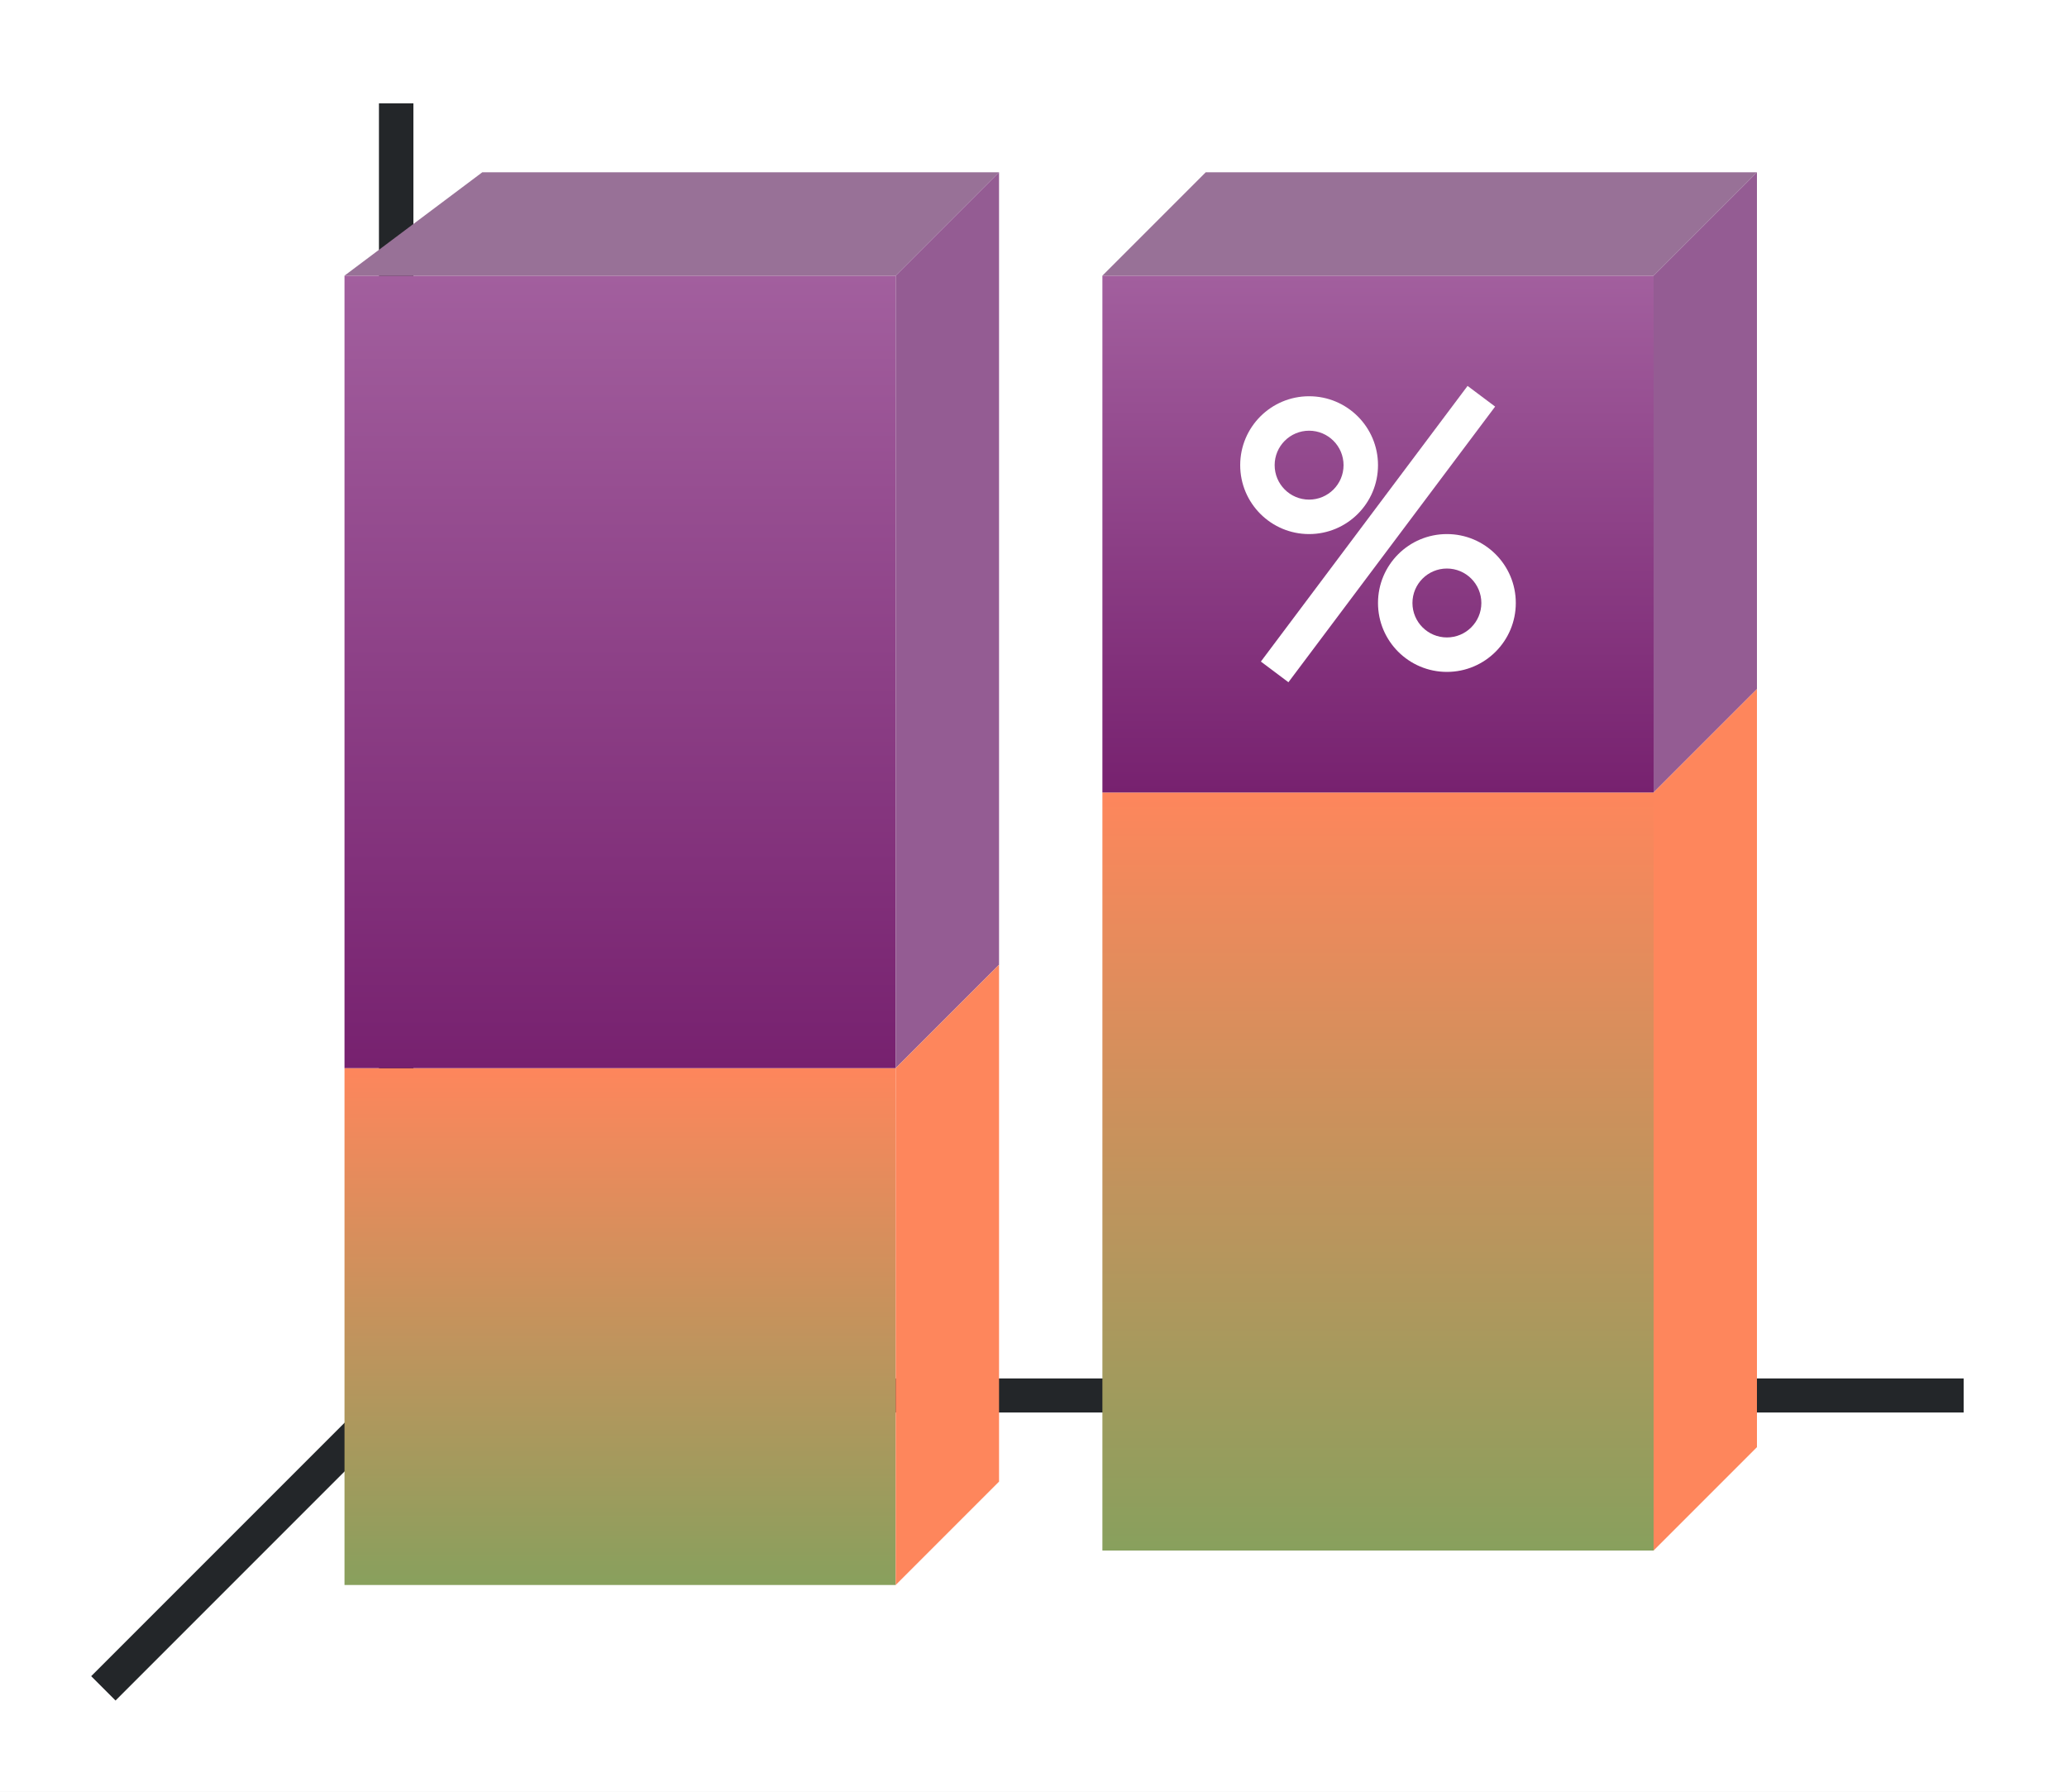
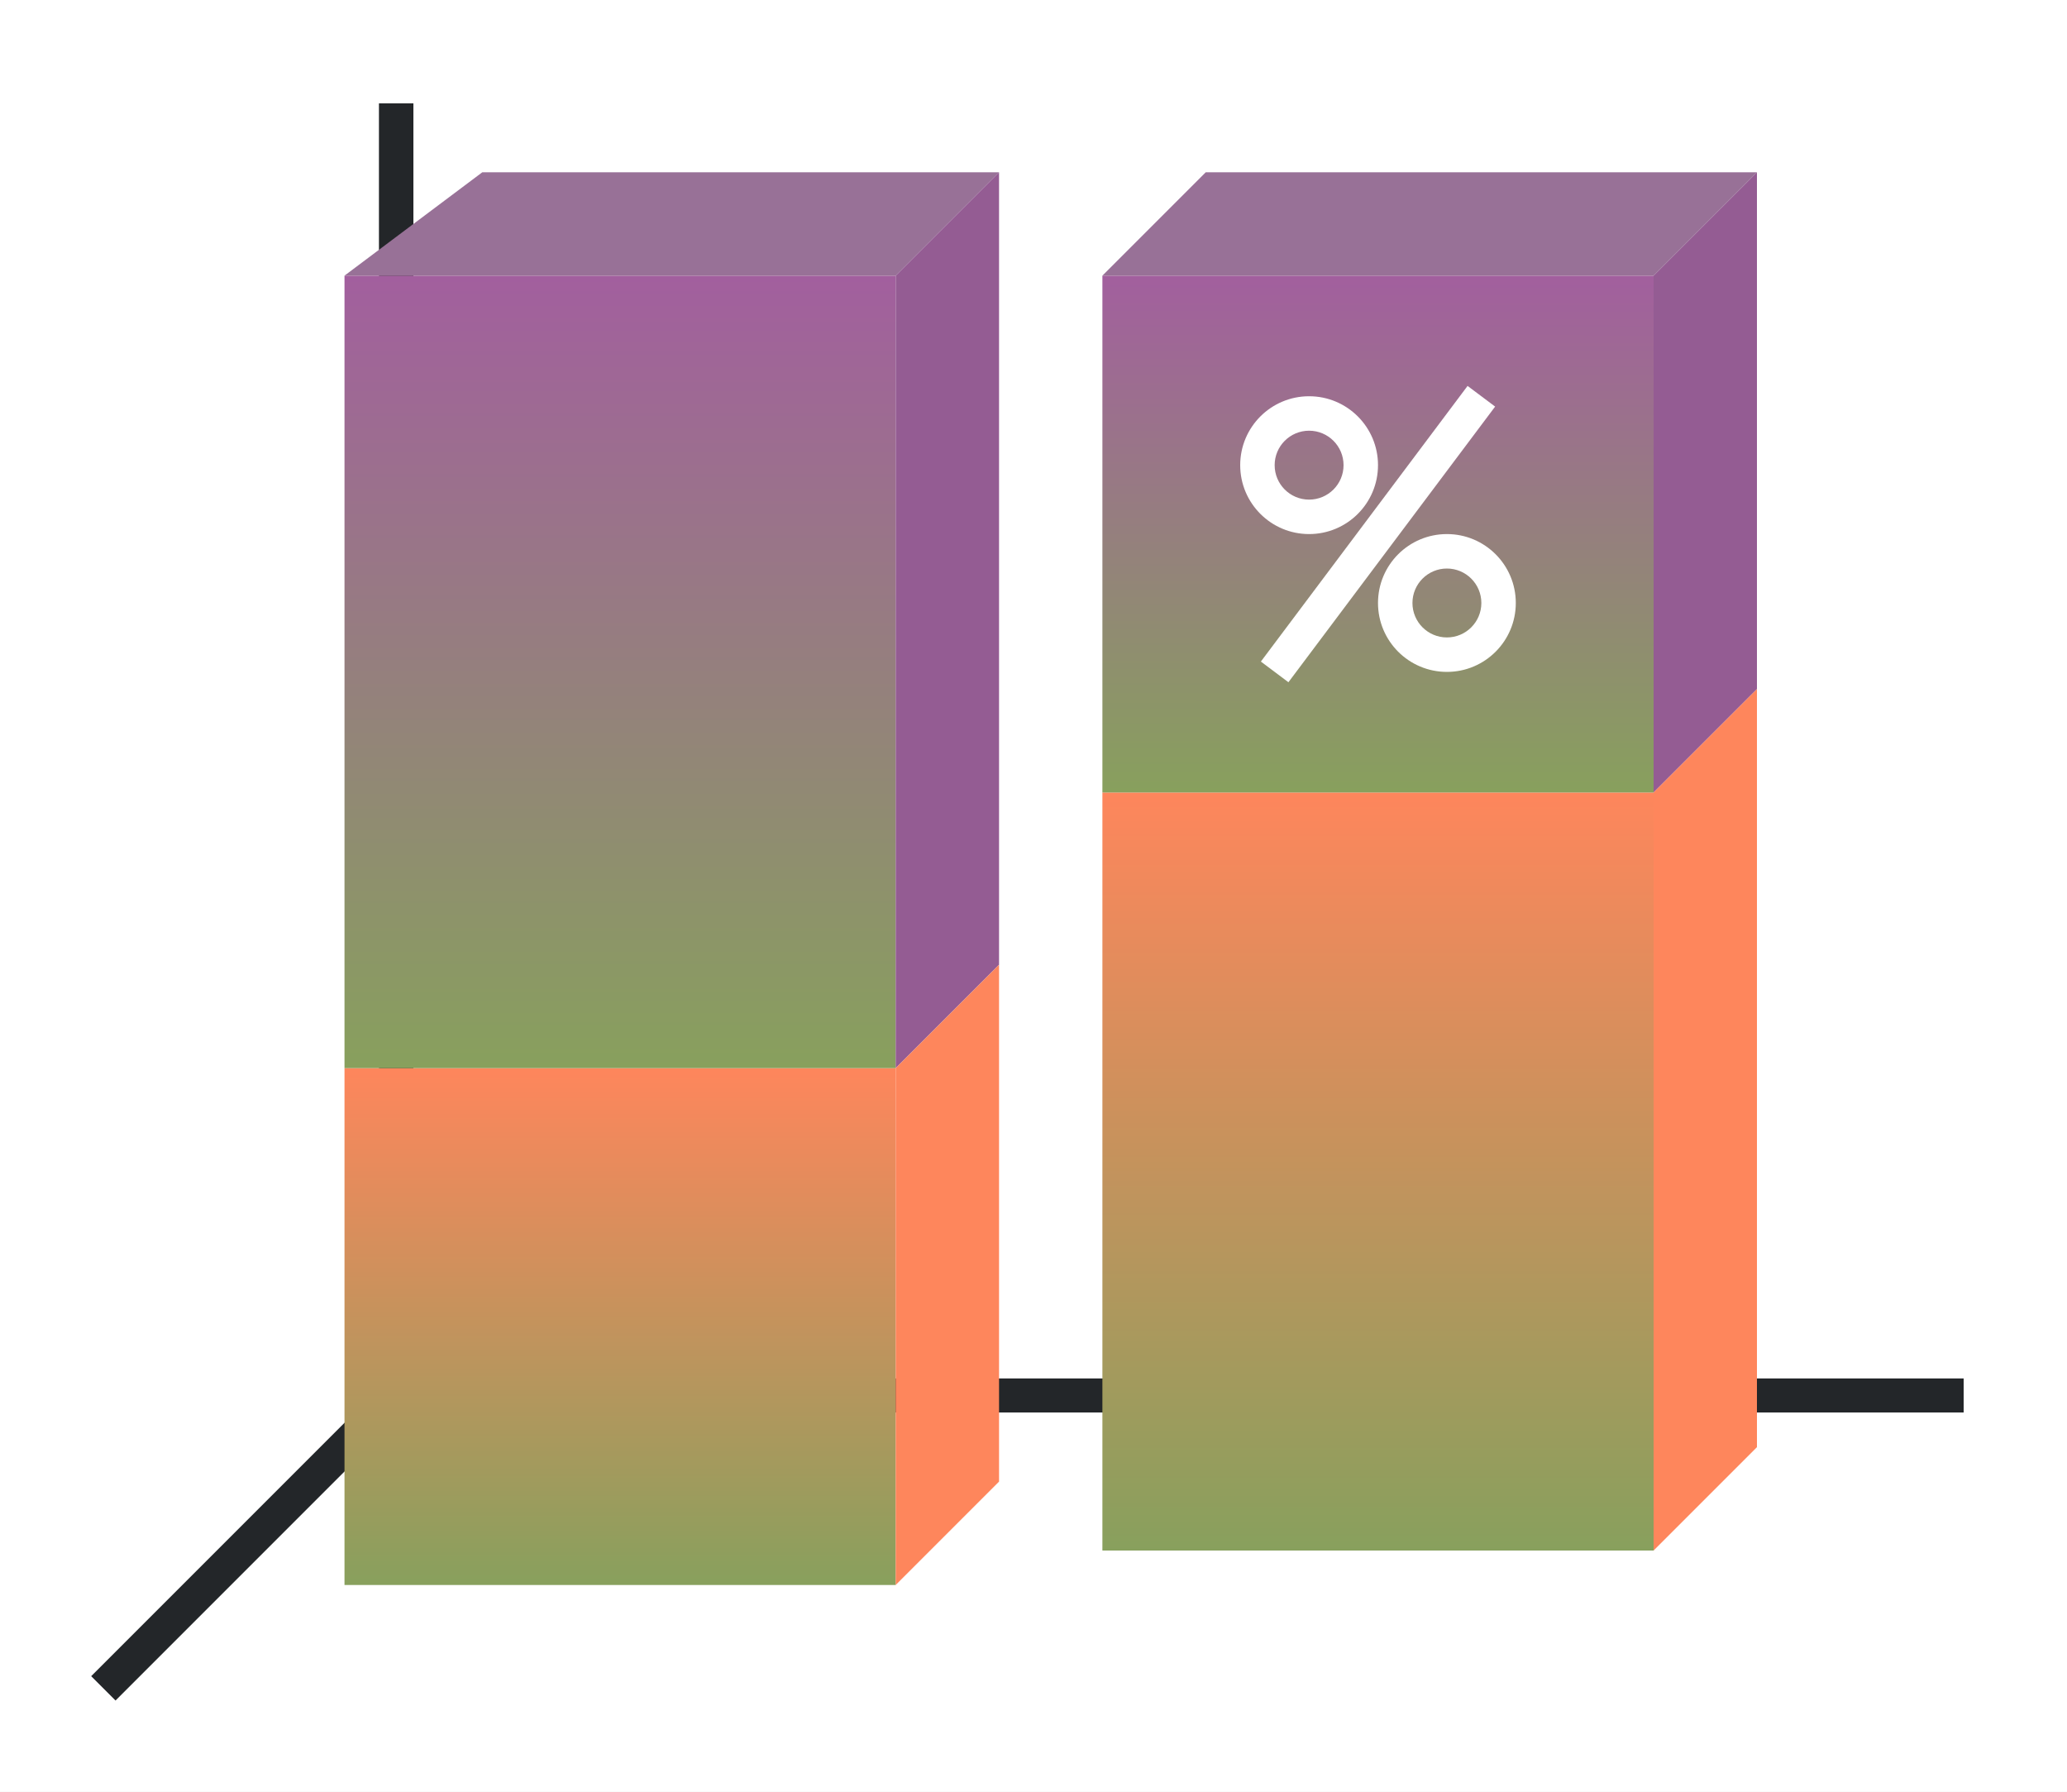
<svg xmlns="http://www.w3.org/2000/svg" xmlns:xlink="http://www.w3.org/1999/xlink" height="52" width="60">
  <linearGradient id="a">
    <stop offset="0" stop-color="#88a05d" />
    <stop offset="1" stop-color="#fe865c" />
  </linearGradient>
  <linearGradient id="c" gradientTransform="matrix(1.77778 0 0 .83333 -11.333 174.394)" gradientUnits="userSpaceOnUse" x1="15.938" x2="15.938" xlink:href="#a" y1="1046.362" y2="1028.362" />
  <linearGradient id="d" gradientTransform="matrix(1.77778 0 0 1.22222 10.667 -233.525)" gradientUnits="userSpaceOnUse" x1="15.938" x2="15.938" xlink:href="#a" y1="1046.362" y2="1028.362" />
  <linearGradient id="e" gradientTransform="matrix(1.77778 0 0 .5 -48 500.181)" gradientUnits="userSpaceOnUse" x1="50" x2="50.063" xlink:href="#b" y1="1046.362" y2="1016.362" />
  <linearGradient id="b">
-     <stop offset="0" stop-color="#77216F" />
+     <stop offset="0" stop-color="#88a05d" />
    <stop offset="1" stop-color="#a25f9e" />
  </linearGradient>
  <linearGradient id="f" gradientTransform="matrix(1.77778 0 0 .76667 -70 229.151)" gradientUnits="userSpaceOnUse" x1="50.063" x2="50.063" xlink:href="#b" y1="1046.362" y2="1016.362" />
  <path d="M0 0h60v52H0z" fill="#fff" />
  <path d="M12 40l-9 9" fill="none" stroke="#232629" />
  <path d="M11 40.006h46v.988H11z" fill="#232629" />
  <path d="M11 3h1v38h-1z" fill="#232629" />
  <path d="M10 1031.362h16v15H10z" fill="url(#c)" transform="translate(0 -1000.362)" />
  <path d="M32 1023.362h16v22H32z" fill="url(#d)" transform="translate(0 -1000.362)" />
  <path d="M32 1008.362h16v15H32z" fill="url(#e)" transform="translate(0 -1000.362)" />
  <path d="M10 1008.362h16v23H10z" fill="url(#f)" transform="translate(0 -1000.362)" />
  <g fill-rule="evenodd">
    <path d="M26 8H10l4-3h15zM48 8H32l3-3h16z" fill="#987197" />
    <path d="M26 8v23l3-3V5zM48 8v15l3-3V5z" fill="#945c93" />
    <g fill="#fe865c">
      <path d="M48 23v22l3-3V20zM26 31v15l3-3V28z" />
    </g>
  </g>
  <g fill="#fff">
    <path d="M38 11.5a2 2 0 00-2 2 2 2 0 002 2 2 2 0 002-2 2 2 0 00-2-2zm0 1a1 1 0 011 1 1 1 0 01-1 1 1 1 0 01-1-1 1 1 0 011-1zM42 15.5a2 2 0 00-2 2 2 2 0 002 2 2 2 0 002-2 2 2 0 00-2-2zm0 1a1 1 0 011 1 1 1 0 01-1 1 1 1 0 01-1-1 1 1 0 011-1z" />
    <path d="M42.6 11.2l-6 8 .8.6 6-8z" fill-rule="evenodd" />
  </g>
</svg>
